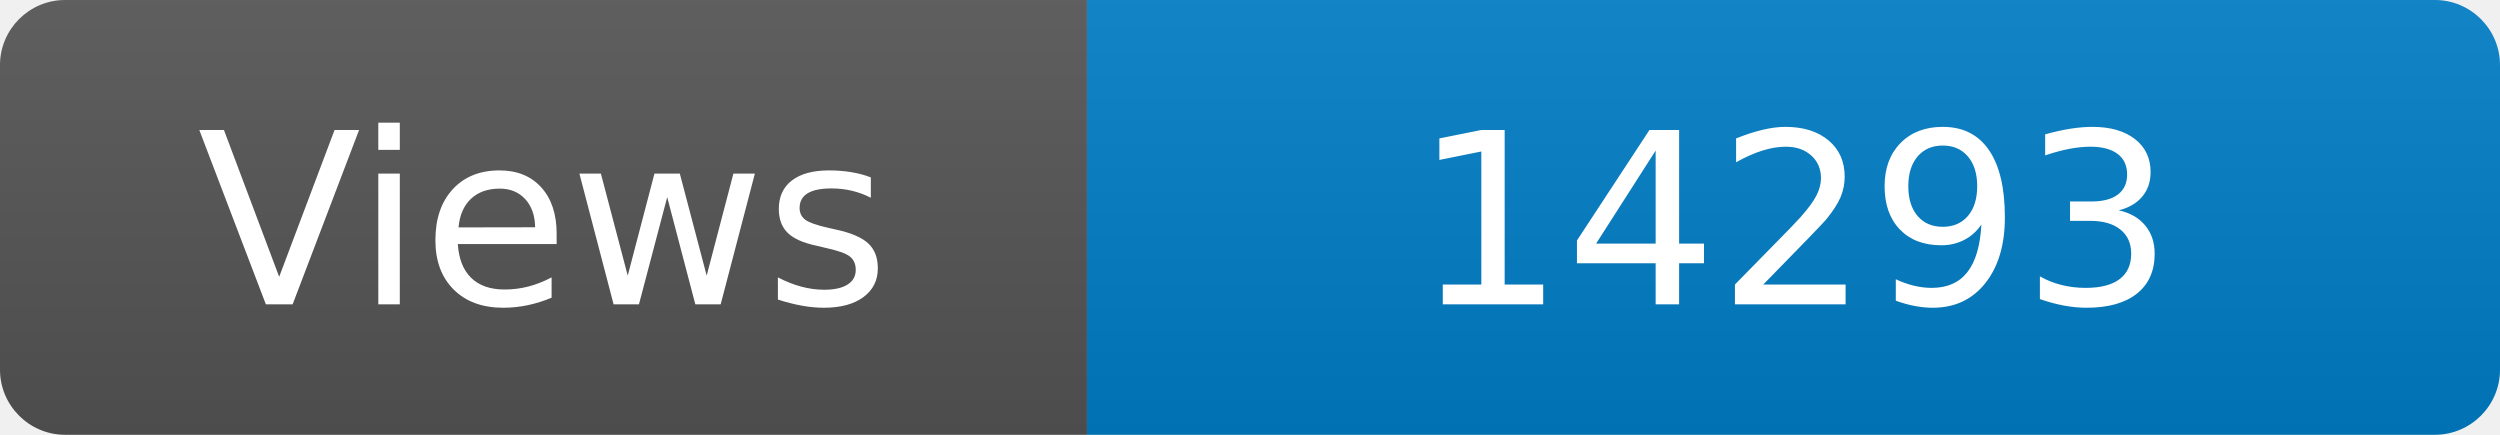
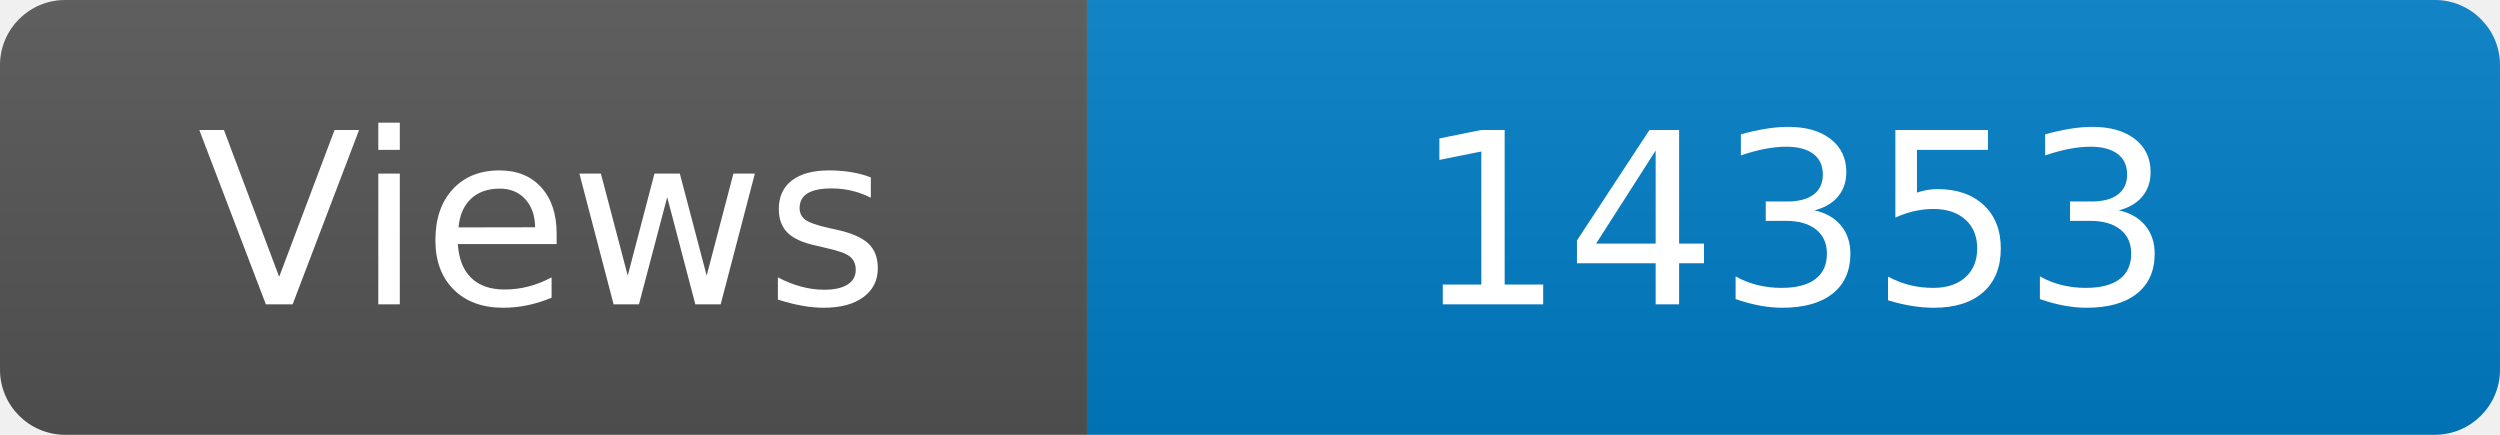
<svg xmlns="http://www.w3.org/2000/svg" width="115" height="20" role="img" aria-label="Maintained?: yes">
  <linearGradient id="s" x2="0" y2="100%">
    <stop offset="0" stop-color="#bbb" stop-opacity=".1" />
    <stop offset="1" stop-opacity=".1" />
  </linearGradient>
  <clipPath id="r">
    <rect width="115" height="20" rx="3" fill="#fff" />
  </clipPath>
  <g clip-path="url(#r)">
    <rect width="50" height="20" fill="#555" />
    <rect x="50" width="160" height="20" fill="#007ec6" />
    <rect width="115" height="20" fill="url(#s)" />
  </g>
  <g fill="#fff" text-anchor="middle" font-family="Verdana,Geneva,DejaVu Sans,sans-serif" font-size="110">
    <text x="250" y="140" transform="scale(.1)" fill="#fff">Views</text>
-     <text x="825" y="140" transform="scale(.1)" fill="#fff">14293</text>
+     <text x="825" y="140" transform="scale(.1)" fill="#fff">14353</text>
  </g>
</svg>
